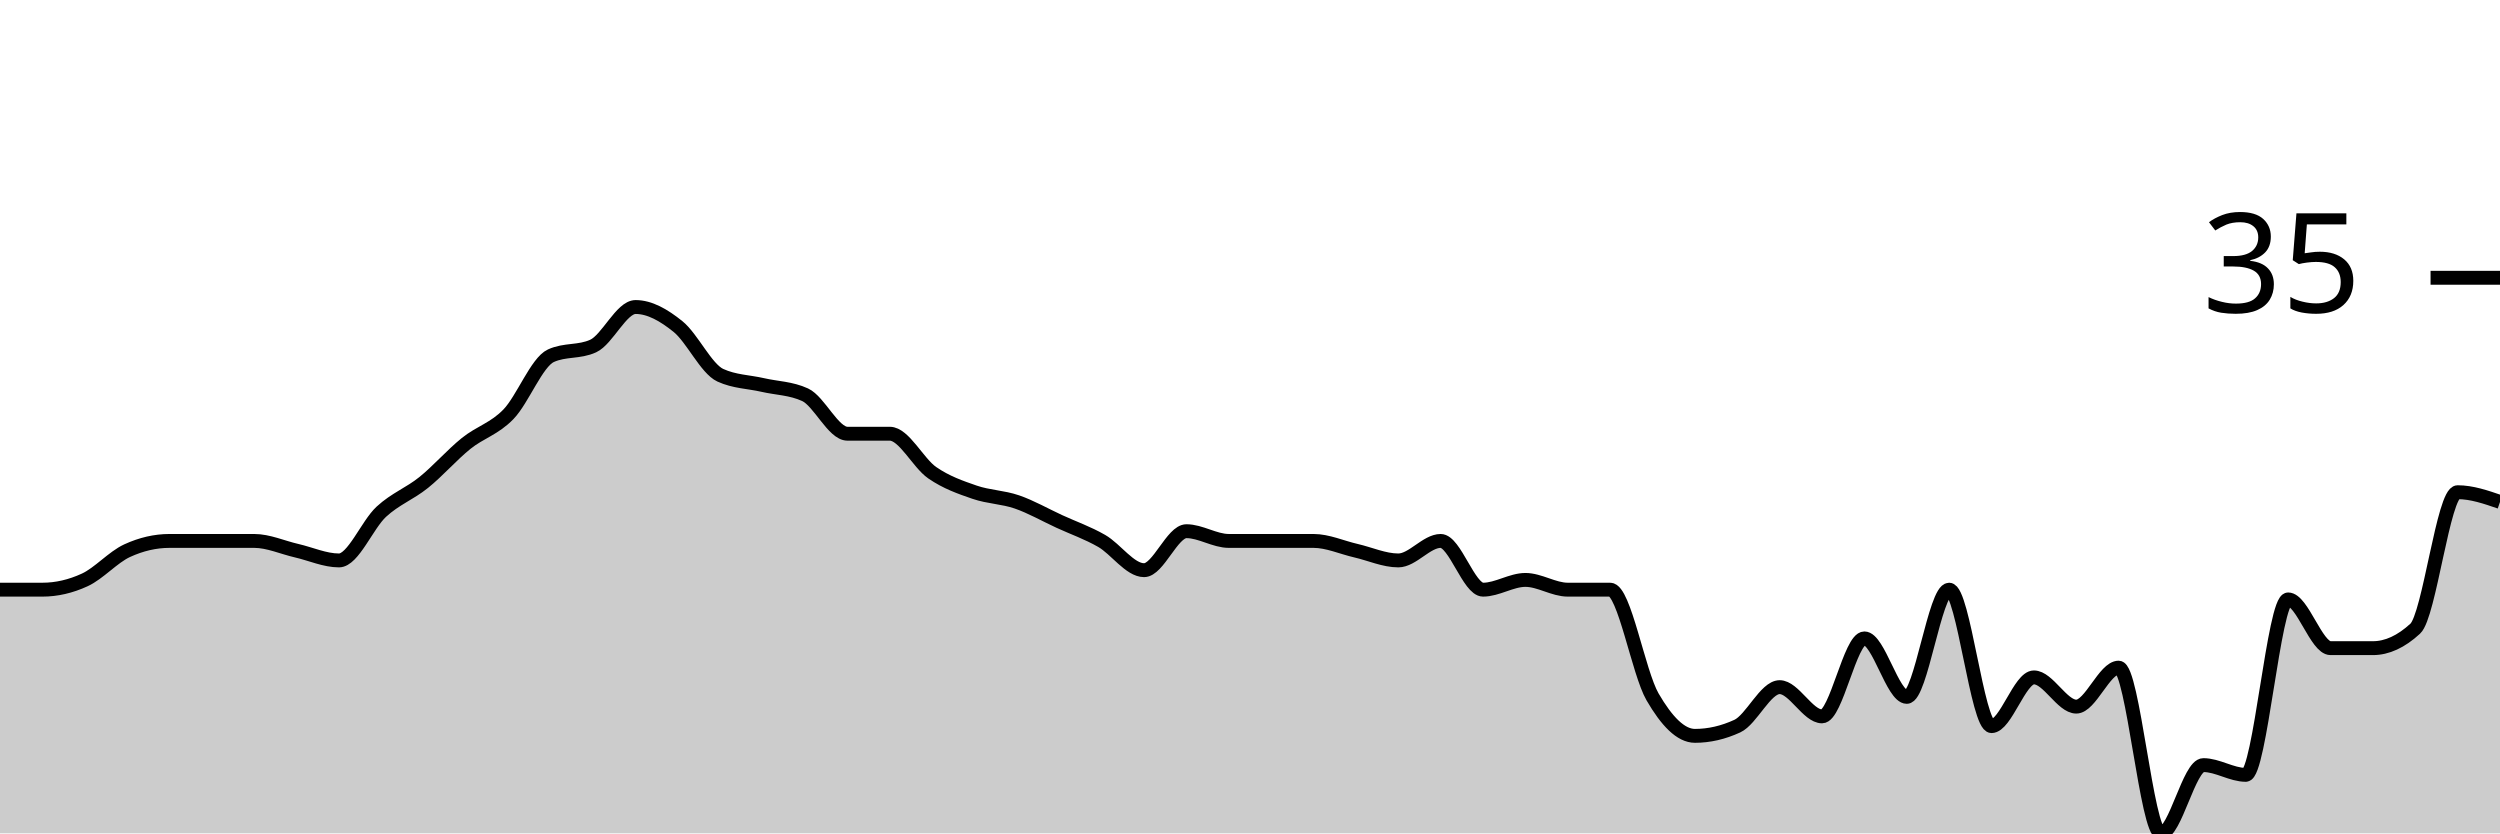
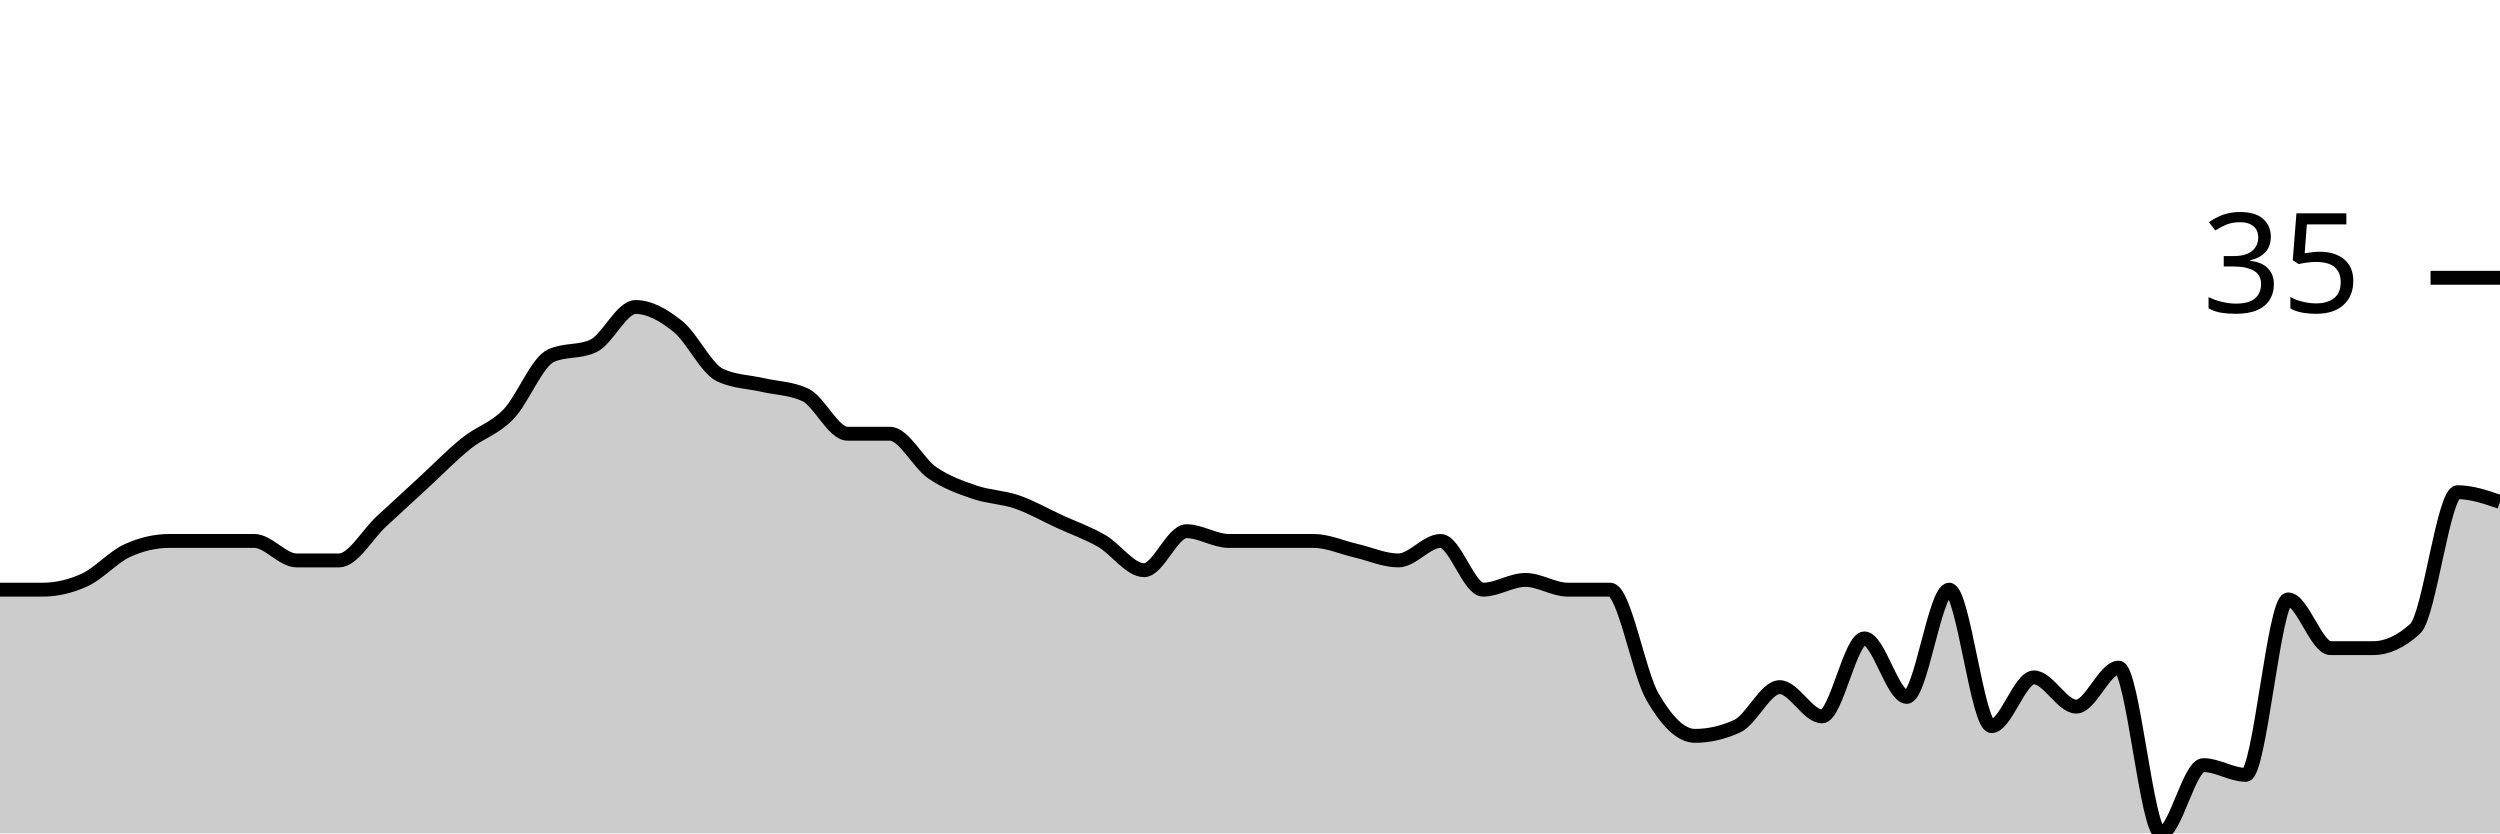
<svg xmlns="http://www.w3.org/2000/svg" viewBox="0 0 180 60">
  <g transform="translate(0,20)">
-     <path class="area" fill="rgba(0, 0, 0, 0.2)" d="M0,22.456C1.017,22.456,2.034,22.456,3.051,22.456C4.068,22.456,5.085,22.222,6.102,21.754C7.119,21.287,8.136,20.117,9.153,19.649C10.169,19.181,11.186,18.947,12.203,18.947C13.22,18.947,14.237,18.947,15.254,18.947C16.271,18.947,17.288,18.947,18.305,18.947C19.322,18.947,20.339,19.415,21.356,19.649C22.373,19.883,23.39,20.351,24.407,20.351C25.424,20.351,26.441,17.778,27.458,16.842C28.475,15.906,29.492,15.556,30.508,14.737C31.525,13.918,32.542,12.749,33.559,11.93C34.576,11.111,35.593,10.877,36.61,9.825C37.627,8.772,38.644,6.082,39.661,5.614C40.678,5.146,41.695,5.38,42.712,4.912C43.729,4.444,44.746,2.105,45.763,2.105C46.78,2.105,47.797,2.69,48.814,3.509C49.831,4.327,50.847,6.55,51.864,7.018C52.881,7.485,53.898,7.485,54.915,7.719C55.932,7.953,56.949,7.953,57.966,8.421C58.983,8.889,60,11.228,61.017,11.228C62.034,11.228,63.051,11.228,64.068,11.228C65.085,11.228,66.102,13.333,67.119,14.035C68.136,14.737,69.153,15.088,70.169,15.439C71.186,15.789,72.203,15.789,73.22,16.14C74.237,16.491,75.254,17.076,76.271,17.544C77.288,18.012,78.305,18.363,79.322,18.947C80.339,19.532,81.356,21.053,82.373,21.053C83.39,21.053,84.407,18.246,85.424,18.246C86.441,18.246,87.458,18.947,88.475,18.947C89.492,18.947,90.508,18.947,91.525,18.947C92.542,18.947,93.559,18.947,94.576,18.947C95.593,18.947,96.61,19.415,97.627,19.649C98.644,19.883,99.661,20.351,100.678,20.351C101.695,20.351,102.712,18.947,103.729,18.947C104.746,18.947,105.763,22.456,106.78,22.456C107.797,22.456,108.814,21.754,109.831,21.754C110.847,21.754,111.864,22.456,112.881,22.456C113.898,22.456,114.915,22.456,115.932,22.456C116.949,22.456,117.966,28.421,118.983,30.175C120,31.93,121.017,32.982,122.034,32.982C123.051,32.982,124.068,32.749,125.085,32.281C126.102,31.813,127.119,29.474,128.136,29.474C129.153,29.474,130.169,31.579,131.186,31.579C132.203,31.579,133.22,25.965,134.237,25.965C135.254,25.965,136.271,30.175,137.288,30.175C138.305,30.175,139.322,22.456,140.339,22.456C141.356,22.456,142.373,32.281,143.39,32.281C144.407,32.281,145.424,28.772,146.441,28.772C147.458,28.772,148.475,30.877,149.492,30.877C150.508,30.877,151.525,28.07,152.542,28.07C153.559,28.07,154.576,40,155.593,40C156.61,40,157.627,35.088,158.644,35.088C159.661,35.088,160.678,35.789,161.695,35.789C162.712,35.789,163.729,23.158,164.746,23.158C165.763,23.158,166.78,26.667,167.797,26.667C168.814,26.667,169.831,26.667,170.847,26.667C171.864,26.667,172.881,26.199,173.898,25.263C174.915,24.327,175.932,15.439,176.949,15.439C177.966,15.439,178.983,15.789,180,16.14L180,40C178.983,40,177.966,40,176.949,40C175.932,40,174.915,40,173.898,40C172.881,40,171.864,40,170.847,40C169.831,40,168.814,40,167.797,40C166.78,40,165.763,40,164.746,40C163.729,40,162.712,40,161.695,40C160.678,40,159.661,40,158.644,40C157.627,40,156.61,40,155.593,40C154.576,40,153.559,40,152.542,40C151.525,40,150.508,40,149.492,40C148.475,40,147.458,40,146.441,40C145.424,40,144.407,40,143.39,40C142.373,40,141.356,40,140.339,40C139.322,40,138.305,40,137.288,40C136.271,40,135.254,40,134.237,40C133.22,40,132.203,40,131.186,40C130.169,40,129.153,40,128.136,40C127.119,40,126.102,40,125.085,40C124.068,40,123.051,40,122.034,40C121.017,40,120,40,118.983,40C117.966,40,116.949,40,115.932,40C114.915,40,113.898,40,112.881,40C111.864,40,110.847,40,109.831,40C108.814,40,107.797,40,106.78,40C105.763,40,104.746,40,103.729,40C102.712,40,101.695,40,100.678,40C99.661,40,98.644,40,97.627,40C96.61,40,95.593,40,94.576,40C93.559,40,92.542,40,91.525,40C90.508,40,89.492,40,88.475,40C87.458,40,86.441,40,85.424,40C84.407,40,83.39,40,82.373,40C81.356,40,80.339,40,79.322,40C78.305,40,77.288,40,76.271,40C75.254,40,74.237,40,73.22,40C72.203,40,71.186,40,70.169,40C69.153,40,68.136,40,67.119,40C66.102,40,65.085,40,64.068,40C63.051,40,62.034,40,61.017,40C60,40,58.983,40,57.966,40C56.949,40,55.932,40,54.915,40C53.898,40,52.881,40,51.864,40C50.847,40,49.831,40,48.814,40C47.797,40,46.78,40,45.763,40C44.746,40,43.729,40,42.712,40C41.695,40,40.678,40,39.661,40C38.644,40,37.627,40,36.61,40C35.593,40,34.576,40,33.559,40C32.542,40,31.525,40,30.508,40C29.492,40,28.475,40,27.458,40C26.441,40,25.424,40,24.407,40C23.39,40,22.373,40,21.356,40C20.339,40,19.322,40,18.305,40C17.288,40,16.271,40,15.254,40C14.237,40,13.22,40,12.203,40C11.186,40,10.169,40,9.153,40C8.136,40,7.119,40,6.102,40C5.085,40,4.068,40,3.051,40C2.034,40,1.017,40,0,40Z" />
-     <path class="line" stroke="black" fill="none" d="M0,22.456C1.017,22.456,2.034,22.456,3.051,22.456C4.068,22.456,5.085,22.222,6.102,21.754C7.119,21.287,8.136,20.117,9.153,19.649C10.169,19.181,11.186,18.947,12.203,18.947C13.22,18.947,14.237,18.947,15.254,18.947C16.271,18.947,17.288,18.947,18.305,18.947C19.322,18.947,20.339,19.415,21.356,19.649C22.373,19.883,23.39,20.351,24.407,20.351C25.424,20.351,26.441,17.778,27.458,16.842C28.475,15.906,29.492,15.556,30.508,14.737C31.525,13.918,32.542,12.749,33.559,11.93C34.576,11.111,35.593,10.877,36.61,9.825C37.627,8.772,38.644,6.082,39.661,5.614C40.678,5.146,41.695,5.38,42.712,4.912C43.729,4.444,44.746,2.105,45.763,2.105C46.78,2.105,47.797,2.69,48.814,3.509C49.831,4.327,50.847,6.55,51.864,7.018C52.881,7.485,53.898,7.485,54.915,7.719C55.932,7.953,56.949,7.953,57.966,8.421C58.983,8.889,60,11.228,61.017,11.228C62.034,11.228,63.051,11.228,64.068,11.228C65.085,11.228,66.102,13.333,67.119,14.035C68.136,14.737,69.153,15.088,70.169,15.439C71.186,15.789,72.203,15.789,73.22,16.14C74.237,16.491,75.254,17.076,76.271,17.544C77.288,18.012,78.305,18.363,79.322,18.947C80.339,19.532,81.356,21.053,82.373,21.053C83.39,21.053,84.407,18.246,85.424,18.246C86.441,18.246,87.458,18.947,88.475,18.947C89.492,18.947,90.508,18.947,91.525,18.947C92.542,18.947,93.559,18.947,94.576,18.947C95.593,18.947,96.61,19.415,97.627,19.649C98.644,19.883,99.661,20.351,100.678,20.351C101.695,20.351,102.712,18.947,103.729,18.947C104.746,18.947,105.763,22.456,106.78,22.456C107.797,22.456,108.814,21.754,109.831,21.754C110.847,21.754,111.864,22.456,112.881,22.456C113.898,22.456,114.915,22.456,115.932,22.456C116.949,22.456,117.966,28.421,118.983,30.175C120,31.93,121.017,32.982,122.034,32.982C123.051,32.982,124.068,32.749,125.085,32.281C126.102,31.813,127.119,29.474,128.136,29.474C129.153,29.474,130.169,31.579,131.186,31.579C132.203,31.579,133.22,25.965,134.237,25.965C135.254,25.965,136.271,30.175,137.288,30.175C138.305,30.175,139.322,22.456,140.339,22.456C141.356,22.456,142.373,32.281,143.39,32.281C144.407,32.281,145.424,28.772,146.441,28.772C147.458,28.772,148.475,30.877,149.492,30.877C150.508,30.877,151.525,28.07,152.542,28.07C153.559,28.07,154.576,40,155.593,40C156.61,40,157.627,35.088,158.644,35.088C159.661,35.088,160.678,35.789,161.695,35.789C162.712,35.789,163.729,23.158,164.746,23.158C165.763,23.158,166.78,26.667,167.797,26.667C168.814,26.667,169.831,26.667,170.847,26.667C171.864,26.667,172.881,26.199,173.898,25.263C174.915,24.327,175.932,15.439,176.949,15.439C177.966,15.439,178.983,15.789,180,16.14" />
+     <path class="area" fill="rgba(0, 0, 0, 0.2)" d="M0,22.456C1.017,22.456,2.034,22.456,3.051,22.456C4.068,22.456,5.085,22.222,6.102,21.754C7.119,21.287,8.136,20.117,9.153,19.649C10.169,19.181,11.186,18.947,12.203,18.947C13.22,18.947,14.237,18.947,15.254,18.947C16.271,18.947,17.288,18.947,18.305,18.947C19.322,18.947,20.339,20.351,21.356,20.351C22.373,20.351,23.39,20.351,24.407,20.351C25.424,20.351,26.441,18.48,27.458,17.544C28.475,16.608,29.492,15.673,30.508,14.737C31.525,13.801,32.542,12.749,33.559,11.93C34.576,11.111,35.593,10.877,36.61,9.825C37.627,8.772,38.644,6.082,39.661,5.614C40.678,5.146,41.695,5.38,42.712,4.912C43.729,4.444,44.746,2.105,45.763,2.105C46.78,2.105,47.797,2.69,48.814,3.509C49.831,4.327,50.847,6.55,51.864,7.018C52.881,7.485,53.898,7.485,54.915,7.719C55.932,7.953,56.949,7.953,57.966,8.421C58.983,8.889,60,11.228,61.017,11.228C62.034,11.228,63.051,11.228,64.068,11.228C65.085,11.228,66.102,13.333,67.119,14.035C68.136,14.737,69.153,15.088,70.169,15.439C71.186,15.789,72.203,15.789,73.22,16.14C74.237,16.491,75.254,17.076,76.271,17.544C77.288,18.012,78.305,18.363,79.322,18.947C80.339,19.532,81.356,21.053,82.373,21.053C83.39,21.053,84.407,18.246,85.424,18.246C86.441,18.246,87.458,18.947,88.475,18.947C89.492,18.947,90.508,18.947,91.525,18.947C92.542,18.947,93.559,18.947,94.576,18.947C95.593,18.947,96.61,19.415,97.627,19.649C98.644,19.883,99.661,20.351,100.678,20.351C101.695,20.351,102.712,18.947,103.729,18.947C104.746,18.947,105.763,22.456,106.78,22.456C107.797,22.456,108.814,21.754,109.831,21.754C110.847,21.754,111.864,22.456,112.881,22.456C113.898,22.456,114.915,22.456,115.932,22.456C116.949,22.456,117.966,28.421,118.983,30.175C120,31.93,121.017,32.982,122.034,32.982C123.051,32.982,124.068,32.749,125.085,32.281C126.102,31.813,127.119,29.474,128.136,29.474C129.153,29.474,130.169,31.579,131.186,31.579C132.203,31.579,133.22,25.965,134.237,25.965C135.254,25.965,136.271,30.175,137.288,30.175C138.305,30.175,139.322,22.456,140.339,22.456C141.356,22.456,142.373,32.281,143.39,32.281C144.407,32.281,145.424,28.772,146.441,28.772C147.458,28.772,148.475,30.877,149.492,30.877C150.508,30.877,151.525,28.07,152.542,28.07C153.559,28.07,154.576,40,155.593,40C156.61,40,157.627,35.088,158.644,35.088C159.661,35.088,160.678,35.789,161.695,35.789C162.712,35.789,163.729,23.158,164.746,23.158C165.763,23.158,166.78,26.667,167.797,26.667C168.814,26.667,169.831,26.667,170.847,26.667C171.864,26.667,172.881,26.199,173.898,25.263C174.915,24.327,175.932,15.439,176.949,15.439C177.966,15.439,178.983,15.789,180,16.14L180,40C178.983,40,177.966,40,176.949,40C175.932,40,174.915,40,173.898,40C172.881,40,171.864,40,170.847,40C169.831,40,168.814,40,167.797,40C166.78,40,165.763,40,164.746,40C163.729,40,162.712,40,161.695,40C160.678,40,159.661,40,158.644,40C157.627,40,156.61,40,155.593,40C154.576,40,153.559,40,152.542,40C151.525,40,150.508,40,149.492,40C148.475,40,147.458,40,146.441,40C145.424,40,144.407,40,143.39,40C142.373,40,141.356,40,140.339,40C139.322,40,138.305,40,137.288,40C136.271,40,135.254,40,134.237,40C133.22,40,132.203,40,131.186,40C130.169,40,129.153,40,128.136,40C127.119,40,126.102,40,125.085,40C124.068,40,123.051,40,122.034,40C121.017,40,120,40,118.983,40C117.966,40,116.949,40,115.932,40C114.915,40,113.898,40,112.881,40C111.864,40,110.847,40,109.831,40C108.814,40,107.797,40,106.78,40C105.763,40,104.746,40,103.729,40C102.712,40,101.695,40,100.678,40C99.661,40,98.644,40,97.627,40C96.61,40,95.593,40,94.576,40C93.559,40,92.542,40,91.525,40C90.508,40,89.492,40,88.475,40C87.458,40,86.441,40,85.424,40C84.407,40,83.39,40,82.373,40C81.356,40,80.339,40,79.322,40C78.305,40,77.288,40,76.271,40C75.254,40,74.237,40,73.22,40C72.203,40,71.186,40,70.169,40C69.153,40,68.136,40,67.119,40C66.102,40,65.085,40,64.068,40C63.051,40,62.034,40,61.017,40C60,40,58.983,40,57.966,40C56.949,40,55.932,40,54.915,40C53.898,40,52.881,40,51.864,40C50.847,40,49.831,40,48.814,40C47.797,40,46.78,40,45.763,40C44.746,40,43.729,40,42.712,40C41.695,40,40.678,40,39.661,40C38.644,40,37.627,40,36.61,40C35.593,40,34.576,40,33.559,40C32.542,40,31.525,40,30.508,40C29.492,40,28.475,40,27.458,40C26.441,40,25.424,40,24.407,40C23.39,40,22.373,40,21.356,40C20.339,40,19.322,40,18.305,40C17.288,40,16.271,40,15.254,40C14.237,40,13.22,40,12.203,40C11.186,40,10.169,40,9.153,40C8.136,40,7.119,40,6.102,40C5.085,40,4.068,40,3.051,40C2.034,40,1.017,40,0,40Z" />
+     <path class="line" stroke="black" fill="none" d="M0,22.456C1.017,22.456,2.034,22.456,3.051,22.456C4.068,22.456,5.085,22.222,6.102,21.754C7.119,21.287,8.136,20.117,9.153,19.649C10.169,19.181,11.186,18.947,12.203,18.947C13.22,18.947,14.237,18.947,15.254,18.947C16.271,18.947,17.288,18.947,18.305,18.947C19.322,18.947,20.339,20.351,21.356,20.351C22.373,20.351,23.39,20.351,24.407,20.351C25.424,20.351,26.441,18.48,27.458,17.544C28.475,16.608,29.492,15.673,30.508,14.737C31.525,13.801,32.542,12.749,33.559,11.93C34.576,11.111,35.593,10.877,36.61,9.825C37.627,8.772,38.644,6.082,39.661,5.614C40.678,5.146,41.695,5.38,42.712,4.912C43.729,4.444,44.746,2.105,45.763,2.105C46.78,2.105,47.797,2.69,48.814,3.509C49.831,4.327,50.847,6.55,51.864,7.018C52.881,7.485,53.898,7.485,54.915,7.719C55.932,7.953,56.949,7.953,57.966,8.421C58.983,8.889,60,11.228,61.017,11.228C62.034,11.228,63.051,11.228,64.068,11.228C65.085,11.228,66.102,13.333,67.119,14.035C68.136,14.737,69.153,15.088,70.169,15.439C71.186,15.789,72.203,15.789,73.22,16.14C74.237,16.491,75.254,17.076,76.271,17.544C77.288,18.012,78.305,18.363,79.322,18.947C80.339,19.532,81.356,21.053,82.373,21.053C83.39,21.053,84.407,18.246,85.424,18.246C86.441,18.246,87.458,18.947,88.475,18.947C89.492,18.947,90.508,18.947,91.525,18.947C92.542,18.947,93.559,18.947,94.576,18.947C95.593,18.947,96.61,19.415,97.627,19.649C98.644,19.883,99.661,20.351,100.678,20.351C101.695,20.351,102.712,18.947,103.729,18.947C104.746,18.947,105.763,22.456,106.78,22.456C107.797,22.456,108.814,21.754,109.831,21.754C110.847,21.754,111.864,22.456,112.881,22.456C113.898,22.456,114.915,22.456,115.932,22.456C116.949,22.456,117.966,28.421,118.983,30.175C120,31.93,121.017,32.982,122.034,32.982C123.051,32.982,124.068,32.749,125.085,32.281C126.102,31.813,127.119,29.474,128.136,29.474C129.153,29.474,130.169,31.579,131.186,31.579C132.203,31.579,133.22,25.965,134.237,25.965C135.254,25.965,136.271,30.175,137.288,30.175C138.305,30.175,139.322,22.456,140.339,22.456C141.356,22.456,142.373,32.281,143.39,32.281C144.407,32.281,145.424,28.772,146.441,28.772C147.458,28.772,148.475,30.877,149.492,30.877C150.508,30.877,151.525,28.07,152.542,28.07C153.559,28.07,154.576,40,155.593,40C156.61,40,157.627,35.088,158.644,35.088C159.661,35.088,160.678,35.789,161.695,35.789C162.712,35.789,163.729,23.158,164.746,23.158C165.763,23.158,166.78,26.667,167.797,26.667C168.814,26.667,169.831,26.667,170.847,26.667C171.864,26.667,172.881,26.199,173.898,25.263C174.915,24.327,175.932,15.439,176.949,15.439C177.966,15.439,178.983,15.789,180,16.14" />
    <path class="axis-ceiling" stroke-width="1" stroke="black" fill="none" d="M175,0L180,0" />
    <text class="axis-ceiling-label" font-family="sans-serif" text-anchor="end" font-size="10px" x="170" y="2.5">35</text>
  </g>
</svg>
